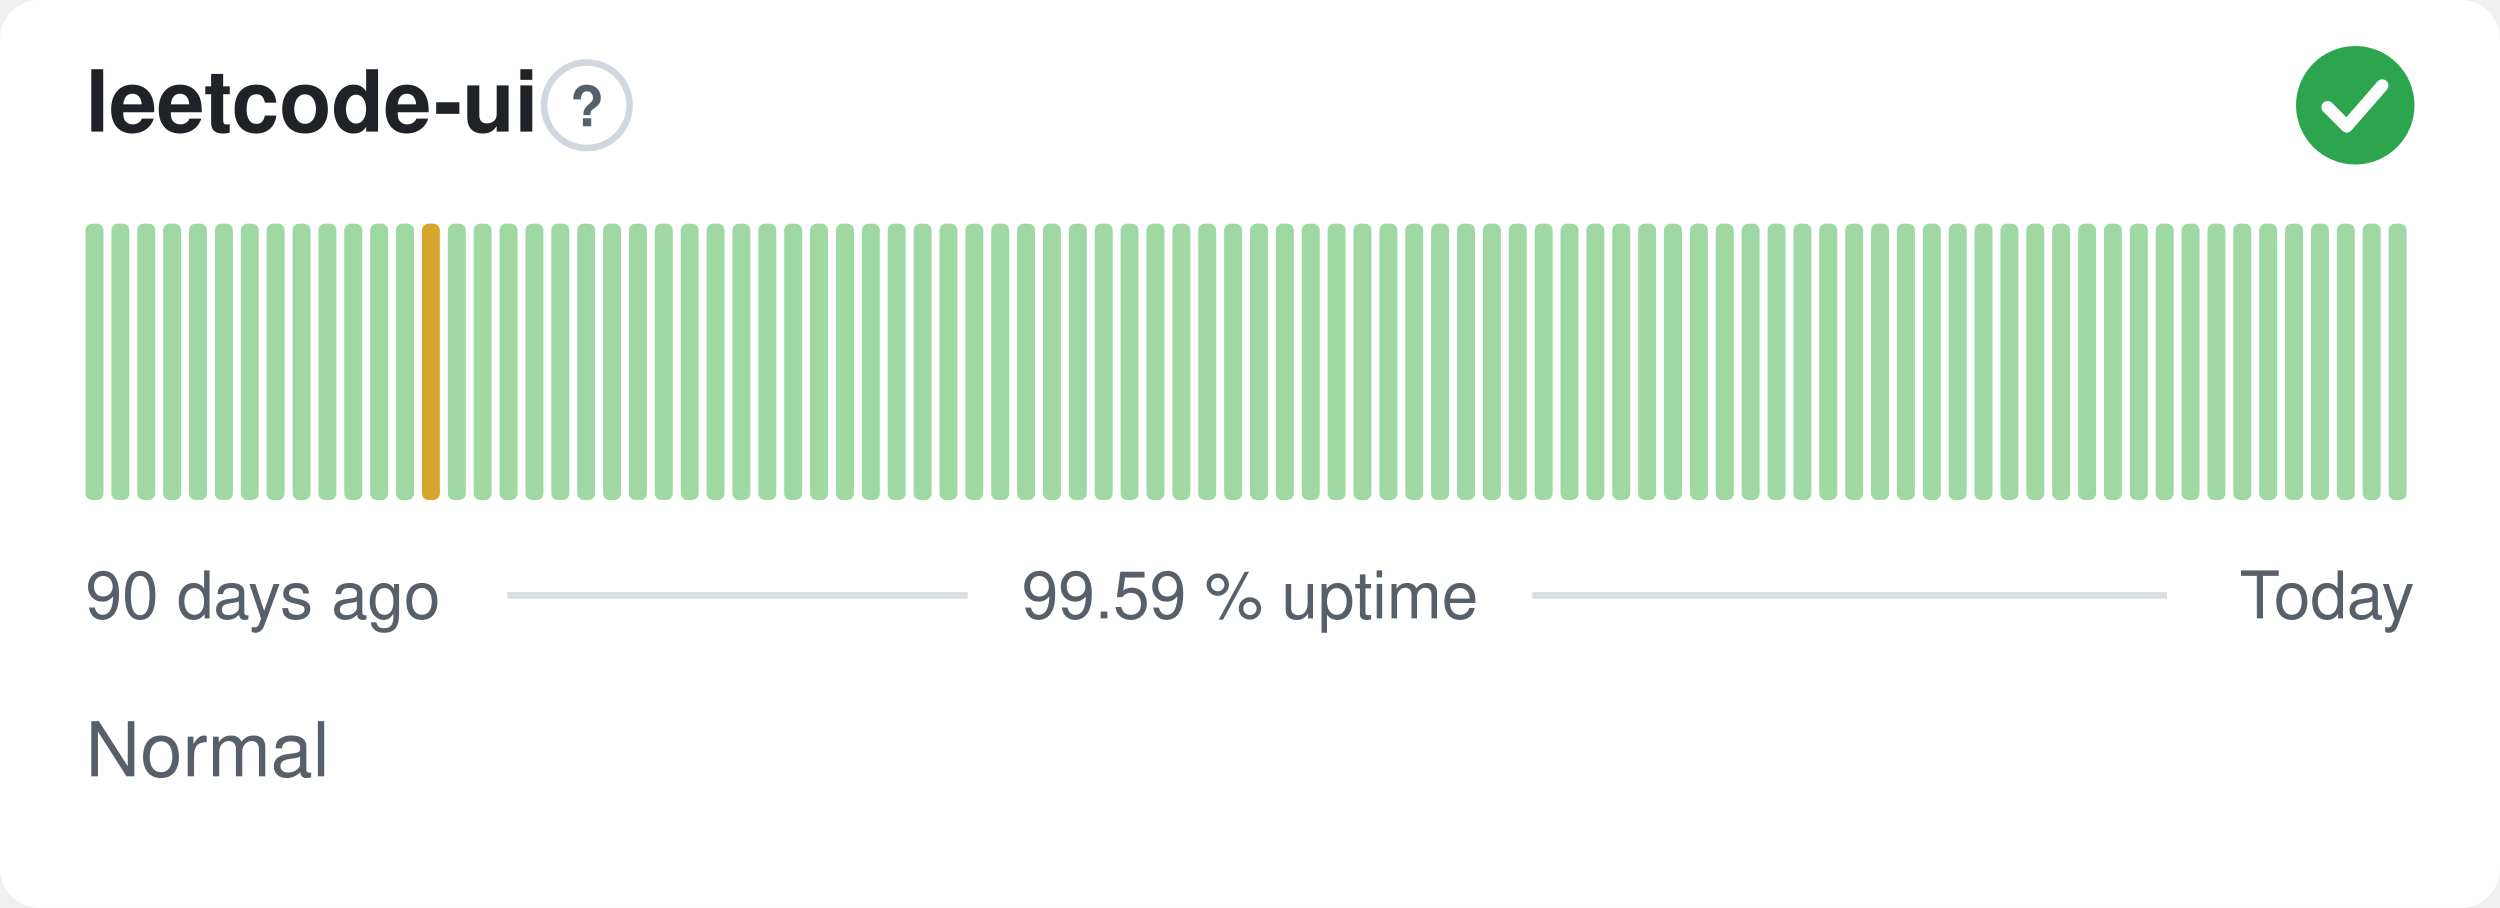
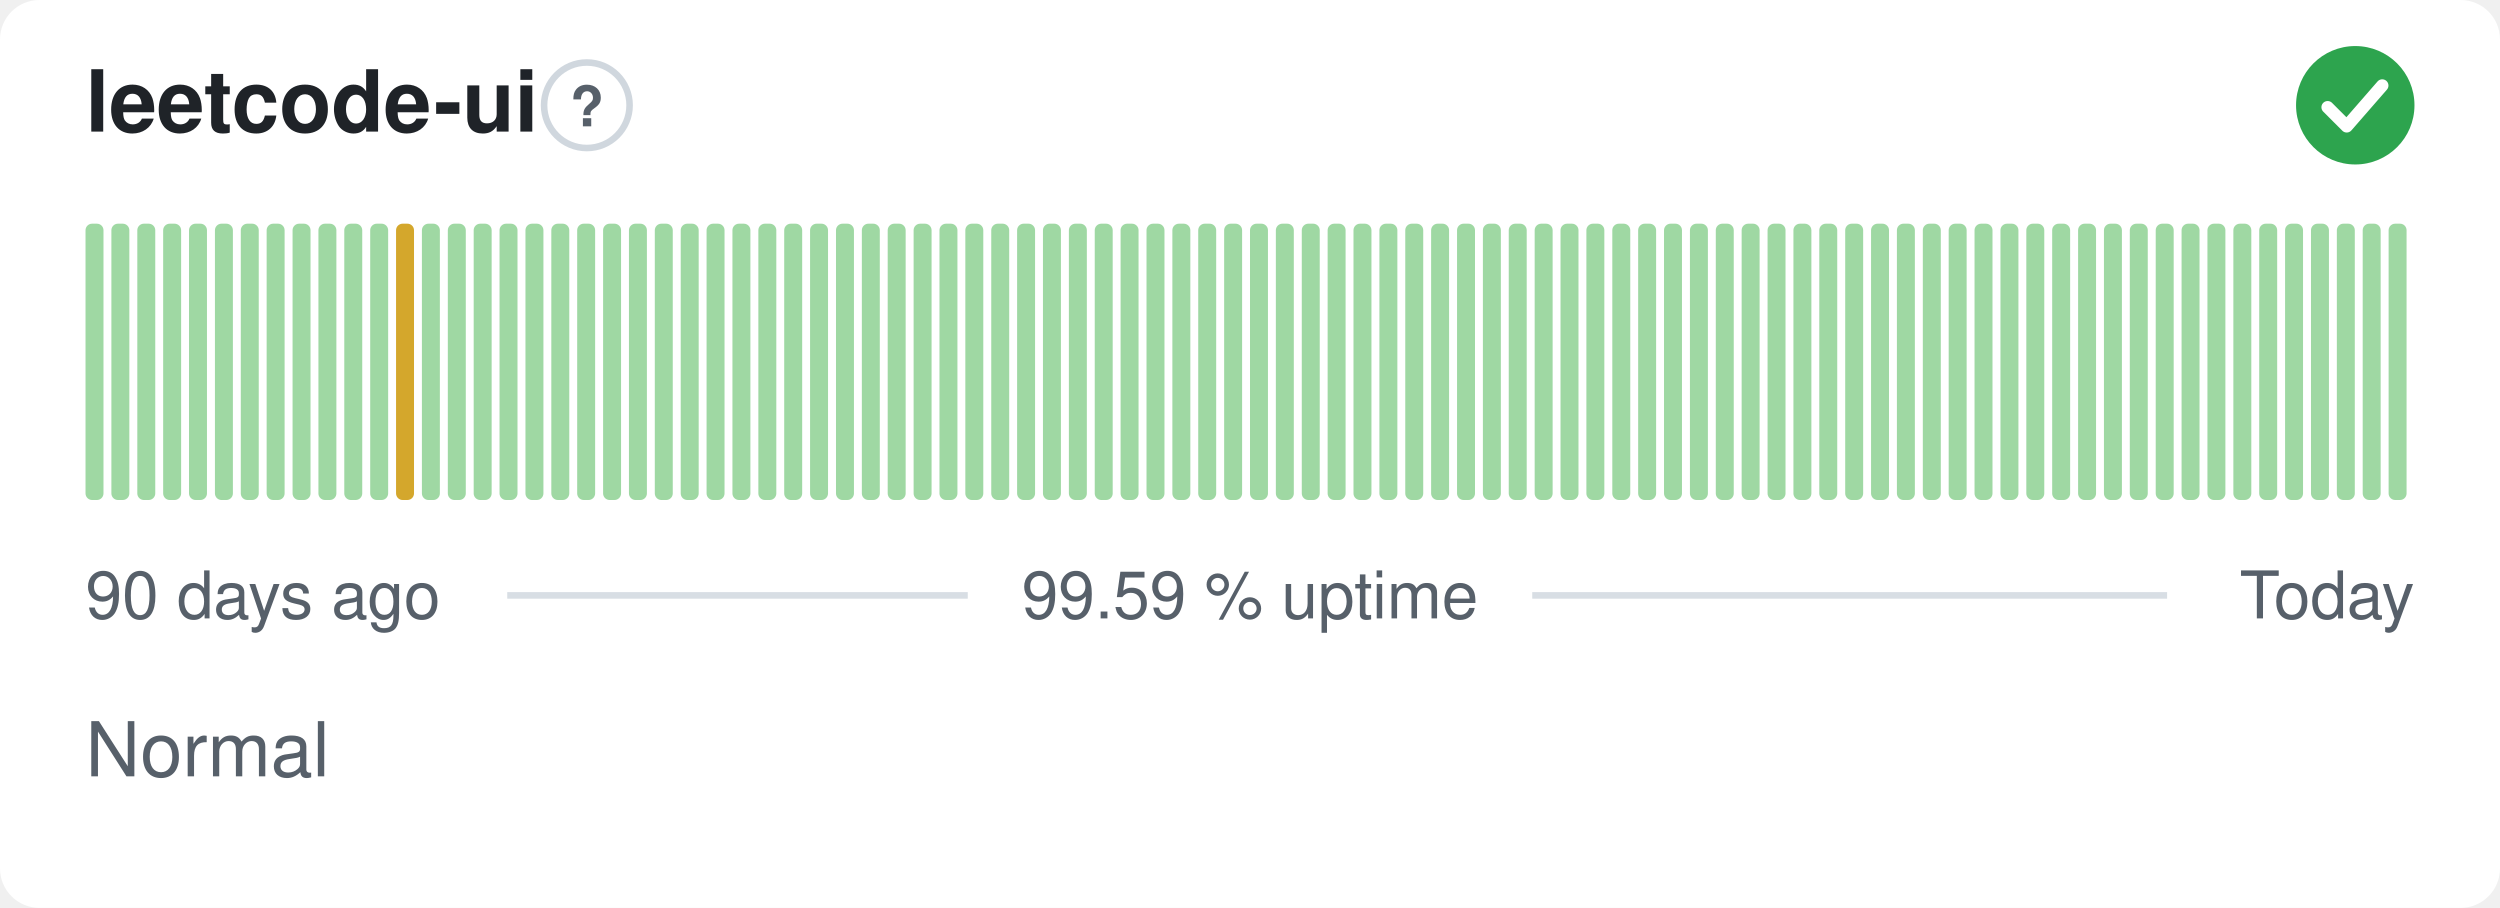
<svg xmlns="http://www.w3.org/2000/svg" width="380" height="138" viewBox="0 0 380 138" role="img" aria-label="leetcode-ui: Normal, 99.59 % uptime over the last 90 days" font-family="-apple-system,BlinkMacSystemFont,'Segoe UI',Helvetica,Arial,sans-serif">
  <style>
    @media (prefers-color-scheme: dark) {
      .bg { fill: #0d1117 }
      .title { fill: #e6edf3 }
      .muted { fill: #8b949e }
      .hint { stroke: #30363d }
      .rule { stroke: #30363d }
      .nodata { fill: #21262d }
    }
  </style>
  <rect class="bg" width="380" height="138" rx="6" fill="#ffffff" />
  <text class="title" x="13" y="20" font-size="13" font-weight="600" fill="#1f2328">leetcode-ui</text>
  <circle class="hint" cx="89.2" cy="16" r="6.5" fill="none" stroke="#d0d7de" stroke-width="1" />
  <text class="muted" x="89.2" y="19.2" text-anchor="middle" font-size="8.5" font-weight="700" fill="#57606a">?</text>
  <circle cx="358" cy="16" r="9" fill="#2da44e" />
  <path d="M353.80 16.30l2.90 2.90 5.40 -6.20" fill="none" stroke="#fff" stroke-width="1.89" stroke-linecap="round" stroke-linejoin="round" />
  <rect x="13.00" y="34.00" width="2.73" height="42.00" rx="1" fill="#9fd8a3" />
  <rect x="16.93" y="34.00" width="2.73" height="42.00" rx="1" fill="#9fd8a3" />
  <rect x="20.87" y="34.00" width="2.73" height="42.00" rx="1" fill="#9fd8a3" />
  <rect x="24.80" y="34.00" width="2.73" height="42.00" rx="1" fill="#9fd8a3" />
  <rect x="28.73" y="34.00" width="2.73" height="42.00" rx="1" fill="#9fd8a3" />
  <rect x="32.67" y="34.00" width="2.73" height="42.00" rx="1" fill="#9fd8a3" />
  <rect x="36.60" y="34.00" width="2.73" height="42.00" rx="1" fill="#9fd8a3" />
  <rect x="40.53" y="34.00" width="2.73" height="42.00" rx="1" fill="#9fd8a3" />
  <rect x="44.47" y="34.00" width="2.73" height="42.00" rx="1" fill="#9fd8a3" />
  <rect x="48.40" y="34.00" width="2.73" height="42.00" rx="1" fill="#9fd8a3" />
  <rect x="52.33" y="34.00" width="2.73" height="42.00" rx="1" fill="#9fd8a3" />
  <rect x="56.27" y="34.00" width="2.73" height="42.00" rx="1" fill="#9fd8a3" />
-   <rect x="60.20" y="34.00" width="2.73" height="42.00" rx="1" fill="#9fd8a3" />
-   <rect x="64.13" y="34.00" width="2.73" height="42.00" rx="1" fill="#d4a72c" />
+   <rect x="60.20" y="34.00" width="2.73" height="42.00" rx="1" fill="#d4a72c" />
+   <rect x="64.13" y="34.00" width="2.73" height="42.00" rx="1" fill="#9fd8a3" />
  <rect x="68.07" y="34.00" width="2.73" height="42.00" rx="1" fill="#9fd8a3" />
  <rect x="72.00" y="34.00" width="2.73" height="42.00" rx="1" fill="#9fd8a3" />
  <rect x="75.93" y="34.00" width="2.73" height="42.00" rx="1" fill="#9fd8a3" />
  <rect x="79.87" y="34.00" width="2.73" height="42.00" rx="1" fill="#9fd8a3" />
  <rect x="83.80" y="34.00" width="2.73" height="42.00" rx="1" fill="#9fd8a3" />
  <rect x="87.73" y="34.00" width="2.73" height="42.00" rx="1" fill="#9fd8a3" />
  <rect x="91.67" y="34.00" width="2.73" height="42.00" rx="1" fill="#9fd8a3" />
  <rect x="95.60" y="34.00" width="2.73" height="42.00" rx="1" fill="#9fd8a3" />
  <rect x="99.53" y="34.00" width="2.73" height="42.00" rx="1" fill="#9fd8a3" />
  <rect x="103.47" y="34.00" width="2.73" height="42.00" rx="1" fill="#9fd8a3" />
  <rect x="107.40" y="34.00" width="2.73" height="42.00" rx="1" fill="#9fd8a3" />
  <rect x="111.33" y="34.00" width="2.73" height="42.00" rx="1" fill="#9fd8a3" />
  <rect x="115.27" y="34.00" width="2.73" height="42.00" rx="1" fill="#9fd8a3" />
  <rect x="119.20" y="34.00" width="2.73" height="42.00" rx="1" fill="#9fd8a3" />
  <rect x="123.13" y="34.00" width="2.73" height="42.00" rx="1" fill="#9fd8a3" />
  <rect x="127.07" y="34.00" width="2.73" height="42.00" rx="1" fill="#9fd8a3" />
  <rect x="131.00" y="34.00" width="2.73" height="42.00" rx="1" fill="#9fd8a3" />
  <rect x="134.93" y="34.00" width="2.73" height="42.00" rx="1" fill="#9fd8a3" />
  <rect x="138.87" y="34.00" width="2.73" height="42.00" rx="1" fill="#9fd8a3" />
  <rect x="142.80" y="34.00" width="2.73" height="42.00" rx="1" fill="#9fd8a3" />
  <rect x="146.73" y="34.00" width="2.73" height="42.00" rx="1" fill="#9fd8a3" />
  <rect x="150.67" y="34.00" width="2.73" height="42.00" rx="1" fill="#9fd8a3" />
  <rect x="154.60" y="34.00" width="2.73" height="42.00" rx="1" fill="#9fd8a3" />
  <rect x="158.53" y="34.00" width="2.73" height="42.00" rx="1" fill="#9fd8a3" />
  <rect x="162.47" y="34.00" width="2.73" height="42.00" rx="1" fill="#9fd8a3" />
  <rect x="166.40" y="34.00" width="2.73" height="42.00" rx="1" fill="#9fd8a3" />
  <rect x="170.33" y="34.00" width="2.73" height="42.00" rx="1" fill="#9fd8a3" />
  <rect x="174.27" y="34.00" width="2.73" height="42.00" rx="1" fill="#9fd8a3" />
  <rect x="178.20" y="34.00" width="2.73" height="42.00" rx="1" fill="#9fd8a3" />
  <rect x="182.13" y="34.00" width="2.73" height="42.00" rx="1" fill="#9fd8a3" />
  <rect x="186.07" y="34.00" width="2.73" height="42.00" rx="1" fill="#9fd8a3" />
  <rect x="190.00" y="34.00" width="2.73" height="42.00" rx="1" fill="#9fd8a3" />
  <rect x="193.93" y="34.00" width="2.73" height="42.00" rx="1" fill="#9fd8a3" />
  <rect x="197.87" y="34.00" width="2.73" height="42.00" rx="1" fill="#9fd8a3" />
  <rect x="201.80" y="34.00" width="2.73" height="42.00" rx="1" fill="#9fd8a3" />
  <rect x="205.73" y="34.00" width="2.73" height="42.00" rx="1" fill="#9fd8a3" />
  <rect x="209.67" y="34.00" width="2.73" height="42.00" rx="1" fill="#9fd8a3" />
  <rect x="213.60" y="34.00" width="2.73" height="42.00" rx="1" fill="#9fd8a3" />
  <rect x="217.53" y="34.00" width="2.73" height="42.00" rx="1" fill="#9fd8a3" />
  <rect x="221.47" y="34.00" width="2.73" height="42.00" rx="1" fill="#9fd8a3" />
  <rect x="225.40" y="34.00" width="2.73" height="42.00" rx="1" fill="#9fd8a3" />
  <rect x="229.33" y="34.00" width="2.73" height="42.00" rx="1" fill="#9fd8a3" />
  <rect x="233.27" y="34.00" width="2.73" height="42.00" rx="1" fill="#9fd8a3" />
  <rect x="237.20" y="34.00" width="2.73" height="42.00" rx="1" fill="#9fd8a3" />
  <rect x="241.13" y="34.00" width="2.73" height="42.00" rx="1" fill="#9fd8a3" />
  <rect x="245.07" y="34.00" width="2.73" height="42.00" rx="1" fill="#9fd8a3" />
  <rect x="249.00" y="34.00" width="2.73" height="42.00" rx="1" fill="#9fd8a3" />
  <rect x="252.93" y="34.00" width="2.73" height="42.00" rx="1" fill="#9fd8a3" />
  <rect x="256.87" y="34.00" width="2.73" height="42.00" rx="1" fill="#9fd8a3" />
  <rect x="260.80" y="34.00" width="2.73" height="42.00" rx="1" fill="#9fd8a3" />
  <rect x="264.73" y="34.00" width="2.73" height="42.00" rx="1" fill="#9fd8a3" />
  <rect x="268.67" y="34.00" width="2.73" height="42.00" rx="1" fill="#9fd8a3" />
  <rect x="272.60" y="34.00" width="2.73" height="42.00" rx="1" fill="#9fd8a3" />
  <rect x="276.53" y="34.00" width="2.73" height="42.00" rx="1" fill="#9fd8a3" />
  <rect x="280.47" y="34.00" width="2.73" height="42.00" rx="1" fill="#9fd8a3" />
  <rect x="284.40" y="34.00" width="2.73" height="42.00" rx="1" fill="#9fd8a3" />
  <rect x="288.33" y="34.00" width="2.73" height="42.00" rx="1" fill="#9fd8a3" />
  <rect x="292.27" y="34.00" width="2.73" height="42.00" rx="1" fill="#9fd8a3" />
  <rect x="296.20" y="34.00" width="2.73" height="42.00" rx="1" fill="#9fd8a3" />
  <rect x="300.13" y="34.00" width="2.73" height="42.00" rx="1" fill="#9fd8a3" />
  <rect x="304.07" y="34.00" width="2.73" height="42.00" rx="1" fill="#9fd8a3" />
  <rect x="308.00" y="34.00" width="2.73" height="42.00" rx="1" fill="#9fd8a3" />
  <rect x="311.93" y="34.00" width="2.73" height="42.00" rx="1" fill="#9fd8a3" />
  <rect x="315.87" y="34.00" width="2.73" height="42.00" rx="1" fill="#9fd8a3" />
  <rect x="319.80" y="34.00" width="2.73" height="42.00" rx="1" fill="#9fd8a3" />
  <rect x="323.73" y="34.00" width="2.73" height="42.00" rx="1" fill="#9fd8a3" />
  <rect x="327.67" y="34.00" width="2.73" height="42.00" rx="1" fill="#9fd8a3" />
  <rect x="331.60" y="34.00" width="2.73" height="42.00" rx="1" fill="#9fd8a3" />
  <rect x="335.53" y="34.00" width="2.73" height="42.00" rx="1" fill="#9fd8a3" />
  <rect x="339.47" y="34.00" width="2.73" height="42.00" rx="1" fill="#9fd8a3" />
  <rect x="343.40" y="34.00" width="2.73" height="42.00" rx="1" fill="#9fd8a3" />
  <rect x="347.33" y="34.00" width="2.73" height="42.00" rx="1" fill="#9fd8a3" />
  <rect x="351.27" y="34.00" width="2.73" height="42.00" rx="1" fill="#9fd8a3" />
  <rect x="355.20" y="34.00" width="2.73" height="42.00" rx="1" fill="#9fd8a3" />
  <rect x="359.13" y="34.00" width="2.73" height="42.00" rx="1" fill="#9fd8a3" />
  <rect x="363.07" y="34.00" width="2.73" height="42.00" rx="1" fill="#9fd8a3" />
  <text class="muted" x="13" y="94" font-size="10" fill="#57606a">90 days ago</text>
  <text class="muted" x="190" y="94" text-anchor="middle" font-size="10" fill="#57606a">99.59 % uptime</text>
  <text class="muted" x="367" y="94" text-anchor="end" font-size="10" fill="#57606a">Today</text>
  <line class="rule" x1="77.1" y1="90.5" x2="147.1" y2="90.5" stroke="#d8dee4" stroke-width="1" />
  <line class="rule" x1="232.9" y1="90.5" x2="329.4" y2="90.5" stroke="#d8dee4" stroke-width="1" />
  <text class="muted" x="13" y="118" font-size="11.5" fill="#57606a">Normal</text>
</svg>
